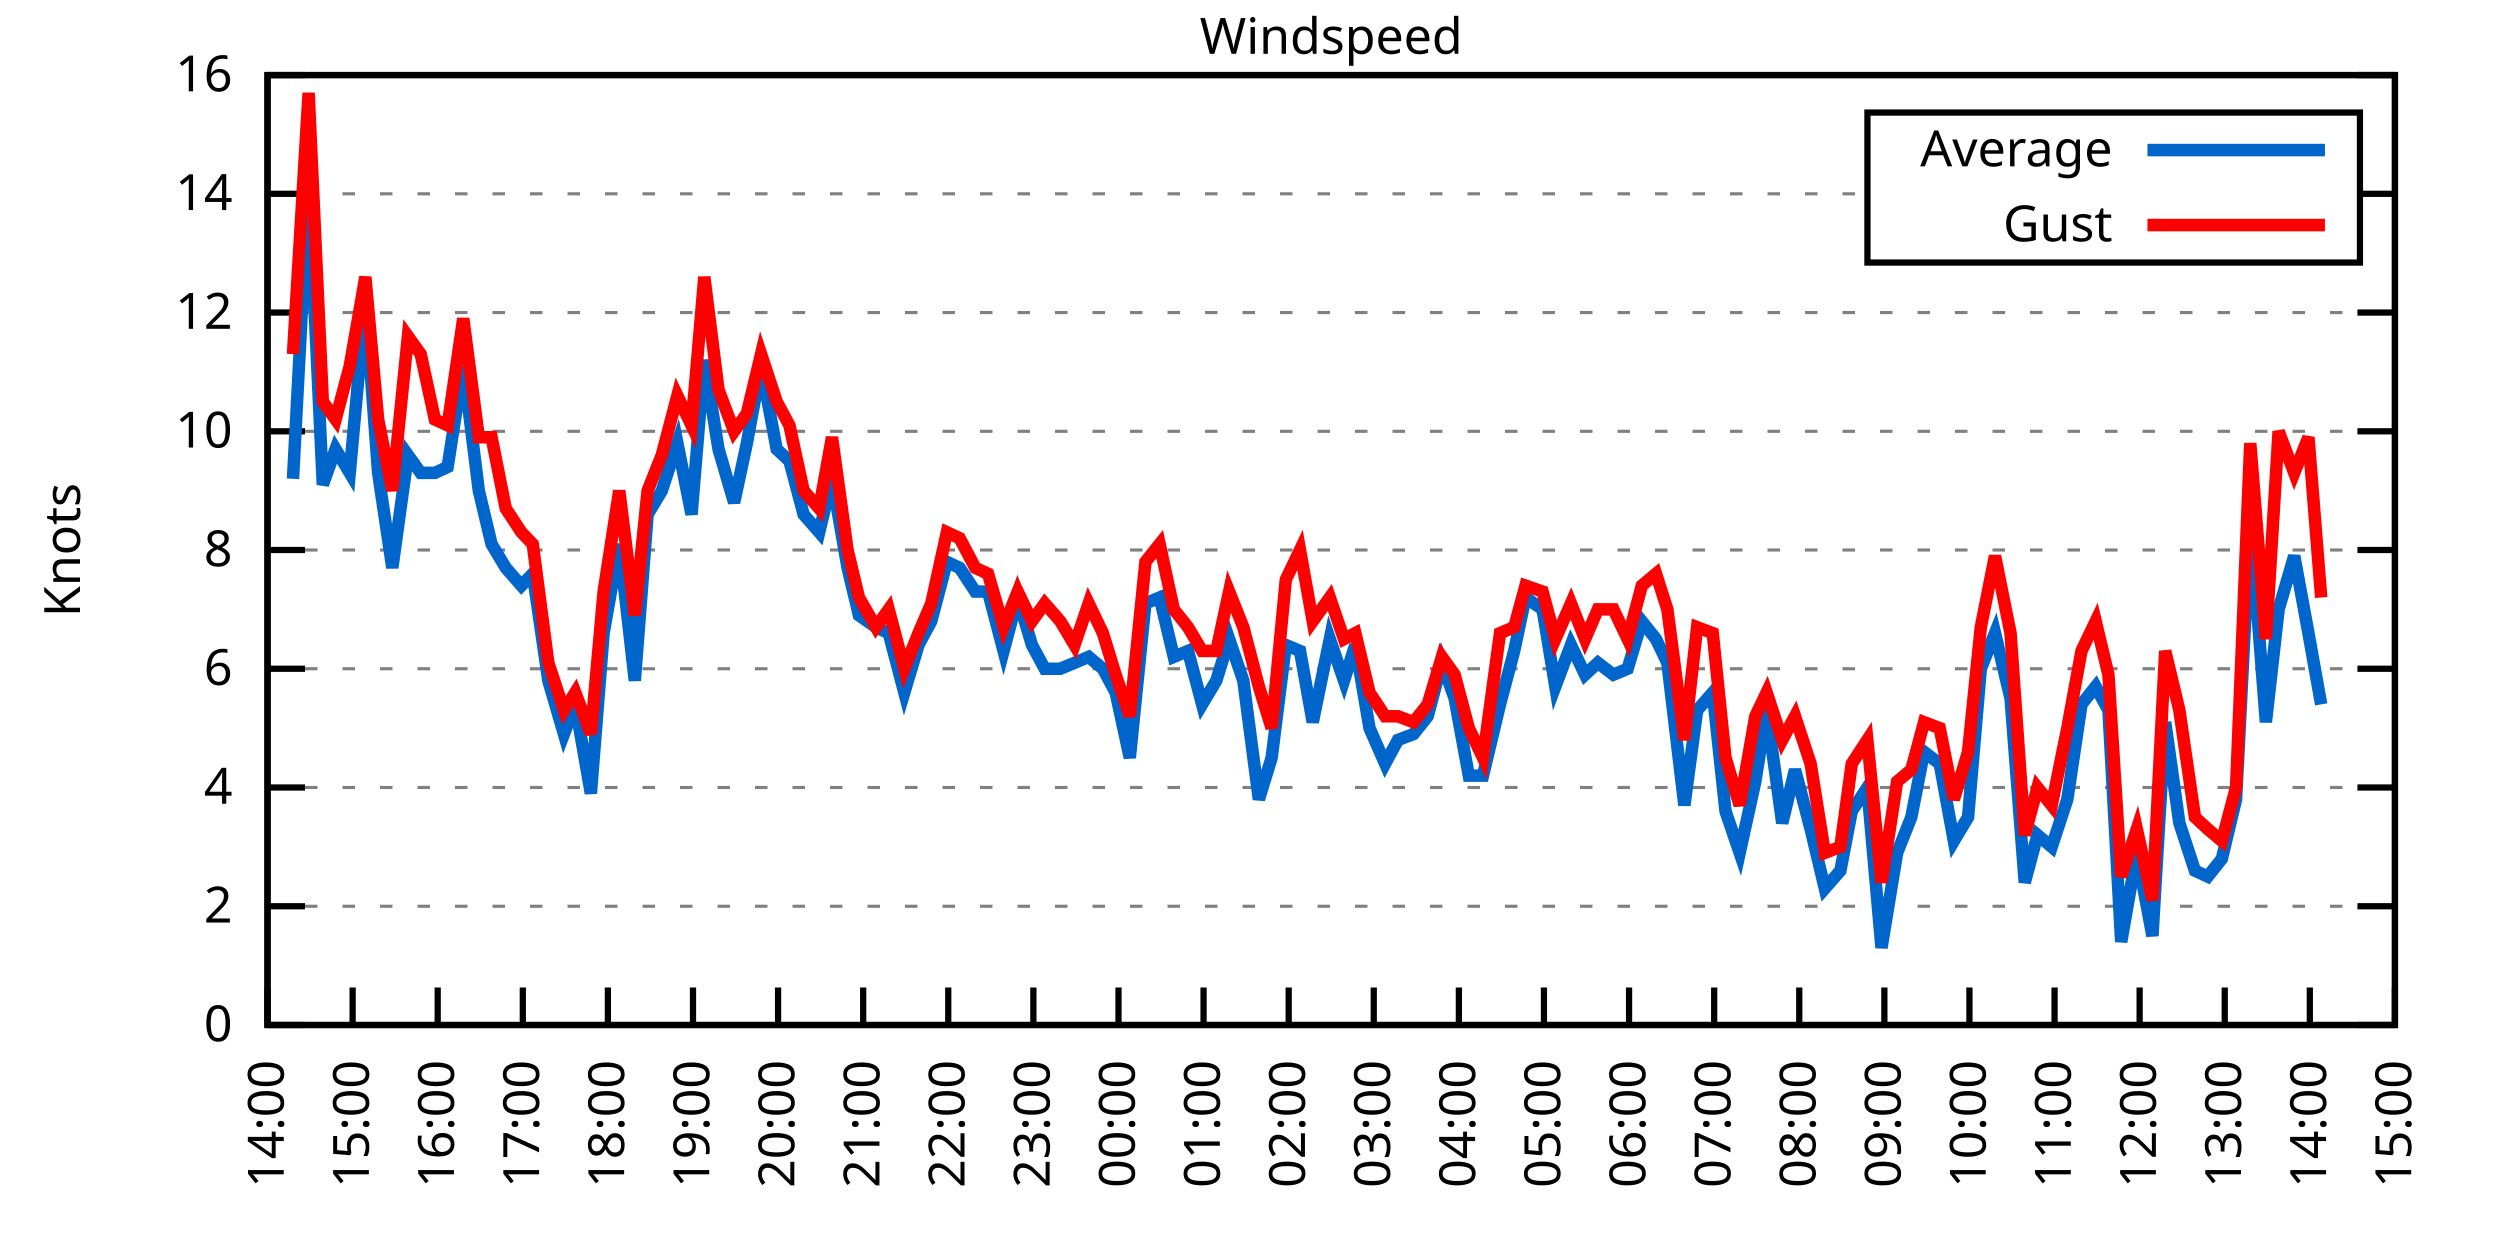
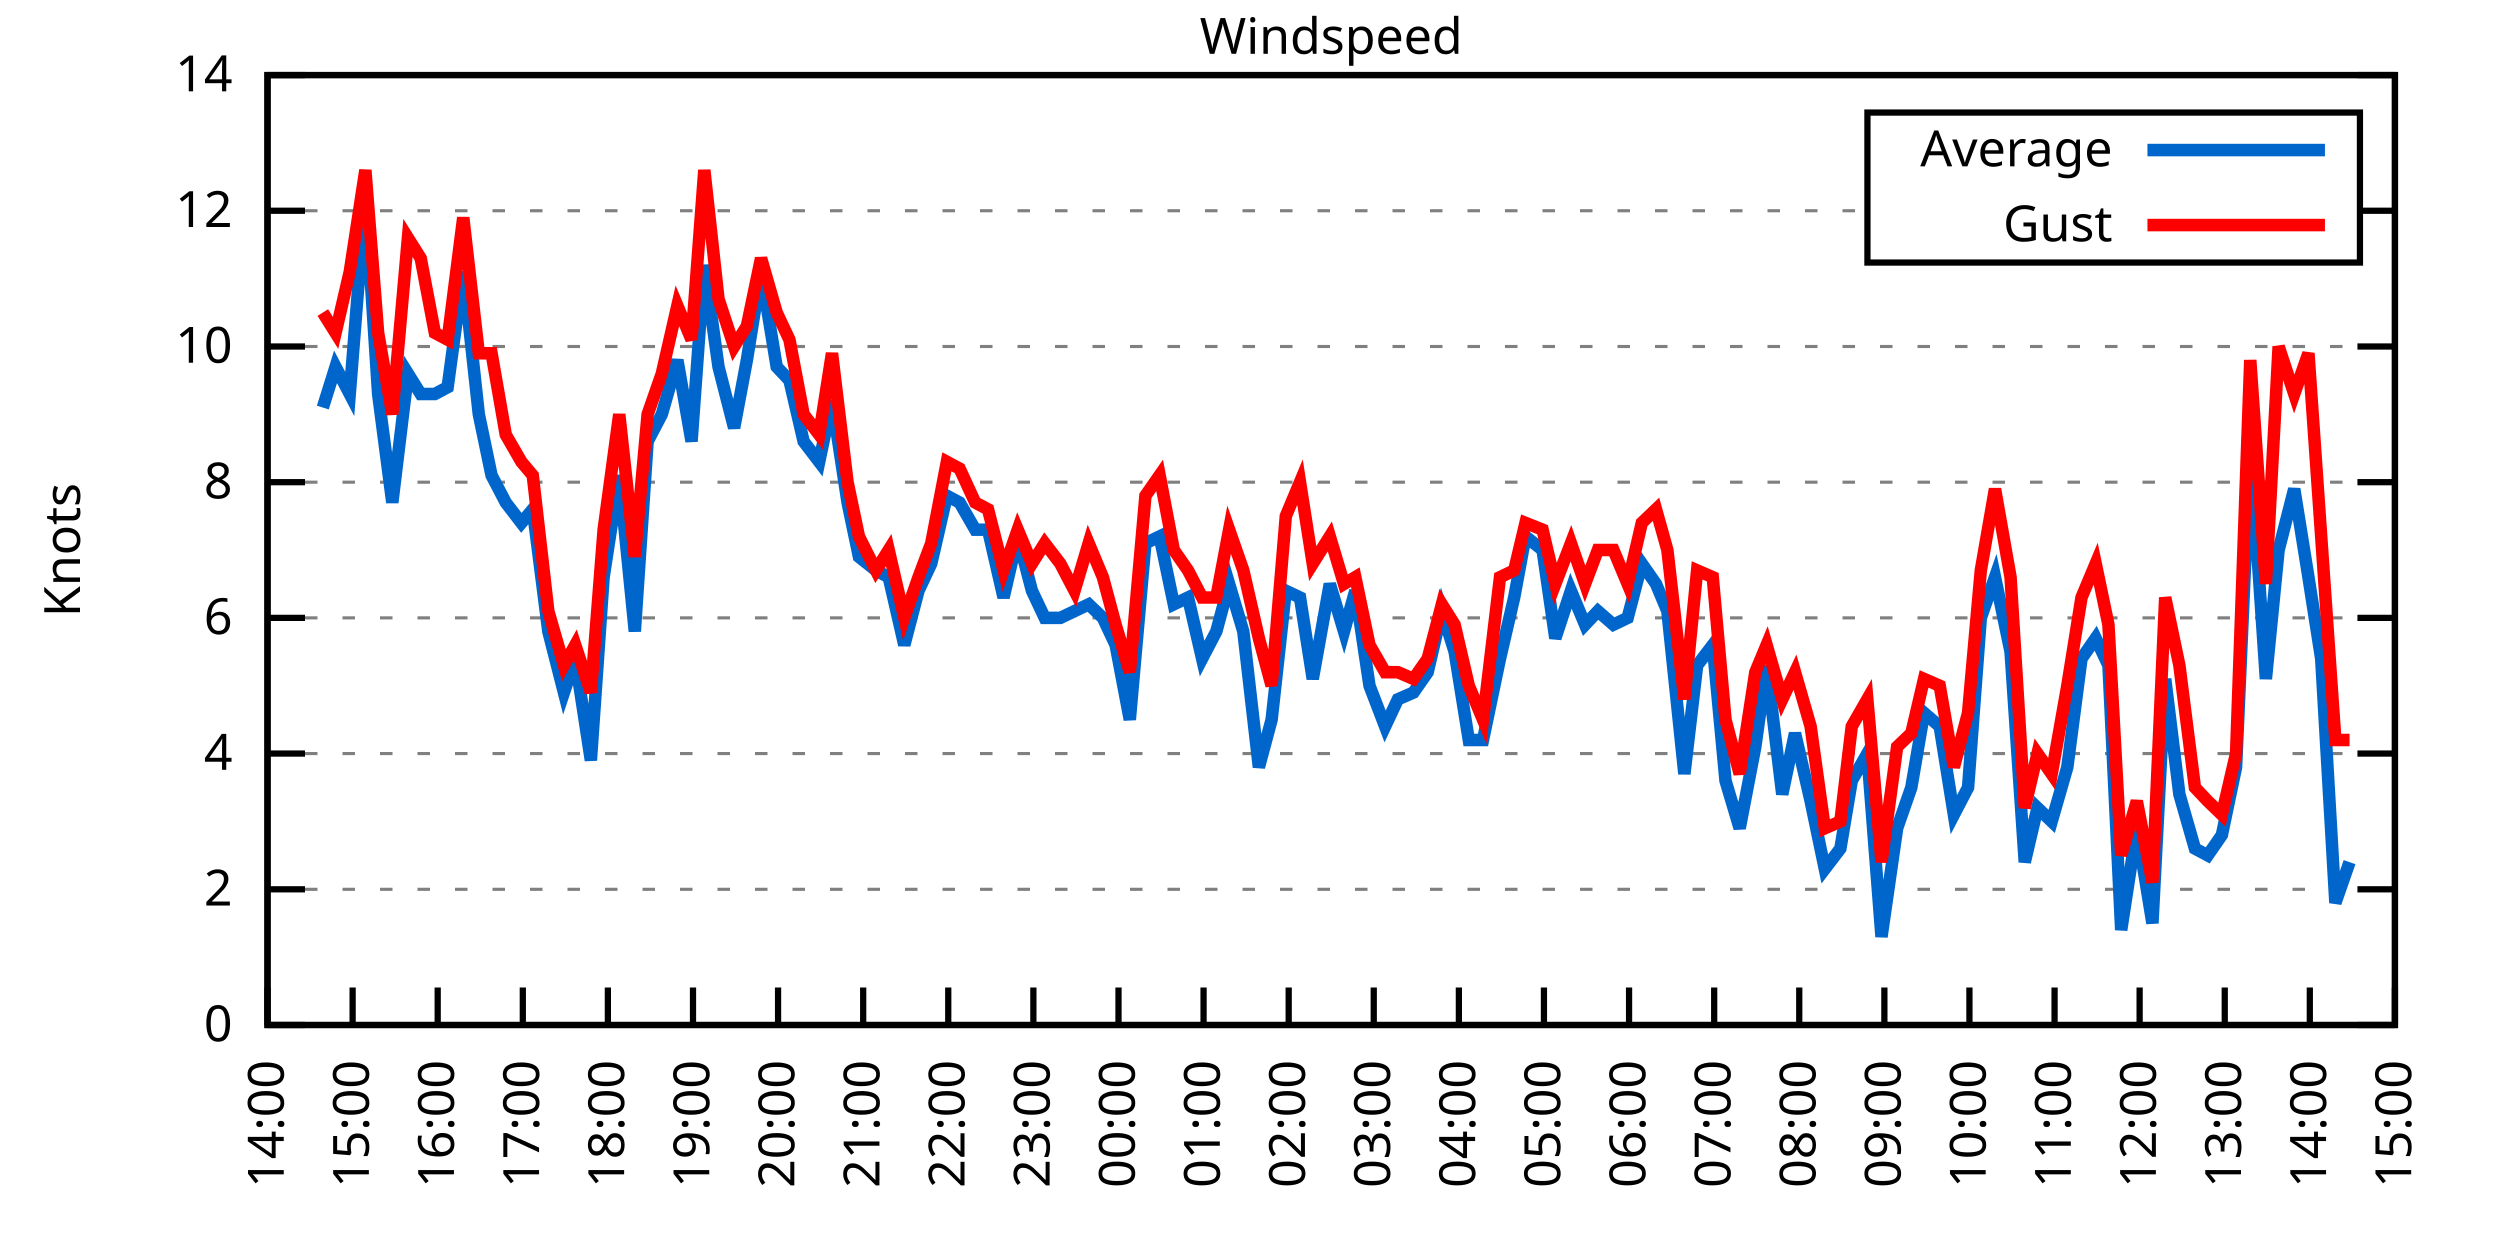
<svg xmlns="http://www.w3.org/2000/svg" xmlns:xlink="http://www.w3.org/1999/xlink" width="400" height="200" viewBox="0 0 400 200">
  <g id="gnuplot_canvas">
    <rect x="0" y="0" width="400" height="200" fill="none" />
    <defs>
      <circle id="gpDot" r="0.5" stroke-width="0.5" stroke="currentColor" />
      <path id="gpPt0" stroke-width="0.333" stroke="currentColor" d="M-1,0 h2 M0,-1 v2" />
      <path id="gpPt1" stroke-width="0.333" stroke="currentColor" d="M-1,-1 L1,1 M1,-1 L-1,1" />
      <path id="gpPt2" stroke-width="0.333" stroke="currentColor" d="M-1,0 L1,0 M0,-1 L0,1 M-1,-1 L1,1 M-1,1 L1,-1" />
      <rect id="gpPt3" stroke-width="0.333" stroke="currentColor" x="-1" y="-1" width="2" height="2" />
      <rect id="gpPt4" stroke-width="0.333" stroke="currentColor" fill="currentColor" x="-1" y="-1" width="2" height="2" />
      <circle id="gpPt5" stroke-width="0.333" stroke="currentColor" cx="0" cy="0" r="1" />
      <use xlink:href="#gpPt5" id="gpPt6" fill="currentColor" stroke="none" />
      <path id="gpPt7" stroke-width="0.333" stroke="currentColor" d="M0,-1.33 L-1.33,0.67 L1.33,0.67 z" />
      <use xlink:href="#gpPt7" id="gpPt8" fill="currentColor" stroke="none" />
      <use xlink:href="#gpPt7" id="gpPt9" stroke="currentColor" transform="rotate(180)" />
      <use xlink:href="#gpPt9" id="gpPt10" fill="currentColor" stroke="none" />
      <use xlink:href="#gpPt3" id="gpPt11" stroke="currentColor" transform="rotate(45)" />
      <use xlink:href="#gpPt11" id="gpPt12" fill="currentColor" stroke="none" />
      <path id="gpPt13" stroke-width="0.333" stroke="currentColor" d="M0,1.330 L1.265,0.411 L0.782,-1.067 L-0.782,-1.076 L-1.265,0.411 z" />
      <use xlink:href="#gpPt13" id="gpPt14" fill="currentColor" stroke="none" />
      <filter id="textbox" filterUnits="objectBoundingBox" x="0" y="0" height="1" width="1">
        <feFlood flood-color="white" flood-opacity="1" result="bgnd" />
        <feComposite in="SourceGraphic" in2="bgnd" operator="atop" />
      </filter>
      <filter id="greybox" filterUnits="objectBoundingBox" x="0" y="0" height="1" width="1">
        <feFlood flood-color="lightgrey" flood-opacity="1" result="grey" />
        <feComposite in="SourceGraphic" in2="grey" operator="atop" />
      </filter>
    </defs>
    <g fill="none" color="white" stroke="currentColor" stroke-width="1.00" stroke-linecap="butt" stroke-linejoin="miter">
</g>
    <g fill="none" color="black" stroke="currentColor" stroke-width="1.00" stroke-linecap="butt" stroke-linejoin="miter">
      <g stroke="none" shape-rendering="crispEdges">
        <polygon fill="rgb(255, 255, 255)" points="42.80,164.00 383.18,164.00 383.18,12.02 42.80,12.02 " />
      </g>
    </g>
    <g fill="none" color="black" stroke="currentColor" stroke-width="1.00" stroke-linecap="butt" stroke-linejoin="miter">
</g>
    <g fill="none" color="black" stroke="black" stroke-width="0.50" stroke-linecap="butt" stroke-linejoin="miter">
</g>
    <g fill="none" color="gray" stroke="currentColor" stroke-width="0.50" stroke-linecap="butt" stroke-linejoin="miter">
      <path stroke="gray" stroke-dasharray="2,4" class="gridline" d="M42.80,164.00 L383.19,164.00  " />
    </g>
    <g fill="none" color="gray" stroke="gray" stroke-width="1.00" stroke-linecap="butt" stroke-linejoin="miter">
</g>
    <g fill="none" color="black" stroke="currentColor" stroke-width="1.00" stroke-linecap="butt" stroke-linejoin="miter">
      <path stroke="black" d="M42.80,164.00 L48.80,164.00 M383.19,164.00 L377.19,164.00  " />
      <g transform="translate(37.20,166.60)" stroke="none" fill="black" font-family="Sans" font-size="8.00" text-anchor="end">
        <text>
          <tspan font-family="Sans"> 0</tspan>
        </text>
      </g>
    </g>
    <g fill="none" color="black" stroke="currentColor" stroke-width="1.00" stroke-linecap="butt" stroke-linejoin="miter">
</g>
    <g fill="none" color="black" stroke="black" stroke-width="0.50" stroke-linecap="butt" stroke-linejoin="miter">
</g>
    <g fill="none" color="gray" stroke="currentColor" stroke-width="0.50" stroke-linecap="butt" stroke-linejoin="miter">
-       <path stroke="gray" stroke-dasharray="2,4" class="gridline" d="M42.80,145.00 L383.19,145.00  " />
-     </g>
-     <g fill="none" color="gray" stroke="gray" stroke-width="1.00" stroke-linecap="butt" stroke-linejoin="miter">
- </g>
-     <g fill="none" color="black" stroke="currentColor" stroke-width="1.00" stroke-linecap="butt" stroke-linejoin="miter">
-       <path stroke="black" d="M42.80,145.00 L48.80,145.00 M383.19,145.00 L377.19,145.00  " />
-       <g transform="translate(37.20,147.60)" stroke="none" fill="black" font-family="Sans" font-size="8.00" text-anchor="end">
+       <path stroke="gray" stroke-dasharray="2,4" class="gridline" d="M42.80,142.29 L383.19,142.29  " />
+     </g>
+     <g fill="none" color="gray" stroke="gray" stroke-width="1.00" stroke-linecap="butt" stroke-linejoin="miter">
+ </g>
+     <g fill="none" color="black" stroke="currentColor" stroke-width="1.00" stroke-linecap="butt" stroke-linejoin="miter">
+       <path stroke="black" d="M42.80,142.29 L48.80,142.29 M383.19,142.29 L377.19,142.29  " />
+       <g transform="translate(37.20,144.89)" stroke="none" fill="black" font-family="Sans" font-size="8.00" text-anchor="end">
        <text>
          <tspan font-family="Sans"> 2</tspan>
        </text>
      </g>
    </g>
    <g fill="none" color="black" stroke="currentColor" stroke-width="1.00" stroke-linecap="butt" stroke-linejoin="miter">
</g>
    <g fill="none" color="black" stroke="black" stroke-width="0.50" stroke-linecap="butt" stroke-linejoin="miter">
</g>
    <g fill="none" color="gray" stroke="currentColor" stroke-width="0.50" stroke-linecap="butt" stroke-linejoin="miter">
-       <path stroke="gray" stroke-dasharray="2,4" class="gridline" d="M42.80,126.00 L383.19,126.00  " />
-     </g>
-     <g fill="none" color="gray" stroke="gray" stroke-width="1.00" stroke-linecap="butt" stroke-linejoin="miter">
- </g>
-     <g fill="none" color="black" stroke="currentColor" stroke-width="1.00" stroke-linecap="butt" stroke-linejoin="miter">
-       <path stroke="black" d="M42.80,126.00 L48.80,126.00 M383.19,126.00 L377.19,126.00  " />
-       <g transform="translate(37.20,128.60)" stroke="none" fill="black" font-family="Sans" font-size="8.00" text-anchor="end">
+       <path stroke="gray" stroke-dasharray="2,4" class="gridline" d="M42.80,120.57 L383.19,120.57  " />
+     </g>
+     <g fill="none" color="gray" stroke="gray" stroke-width="1.00" stroke-linecap="butt" stroke-linejoin="miter">
+ </g>
+     <g fill="none" color="black" stroke="currentColor" stroke-width="1.00" stroke-linecap="butt" stroke-linejoin="miter">
+       <path stroke="black" d="M42.80,120.57 L48.80,120.57 M383.19,120.57 L377.19,120.57  " />
+       <g transform="translate(37.20,123.17)" stroke="none" fill="black" font-family="Sans" font-size="8.00" text-anchor="end">
        <text>
          <tspan font-family="Sans"> 4</tspan>
        </text>
      </g>
    </g>
    <g fill="none" color="black" stroke="currentColor" stroke-width="1.00" stroke-linecap="butt" stroke-linejoin="miter">
</g>
    <g fill="none" color="black" stroke="black" stroke-width="0.50" stroke-linecap="butt" stroke-linejoin="miter">
</g>
    <g fill="none" color="gray" stroke="currentColor" stroke-width="0.50" stroke-linecap="butt" stroke-linejoin="miter">
-       <path stroke="gray" stroke-dasharray="2,4" class="gridline" d="M42.80,107.00 L383.19,107.00  " />
-     </g>
-     <g fill="none" color="gray" stroke="gray" stroke-width="1.00" stroke-linecap="butt" stroke-linejoin="miter">
- </g>
-     <g fill="none" color="black" stroke="currentColor" stroke-width="1.00" stroke-linecap="butt" stroke-linejoin="miter">
-       <path stroke="black" d="M42.80,107.00 L48.80,107.00 M383.19,107.00 L377.19,107.00  " />
-       <g transform="translate(37.20,109.60)" stroke="none" fill="black" font-family="Sans" font-size="8.00" text-anchor="end">
+       <path stroke="gray" stroke-dasharray="2,4" class="gridline" d="M42.80,98.86 L383.19,98.86  " />
+     </g>
+     <g fill="none" color="gray" stroke="gray" stroke-width="1.00" stroke-linecap="butt" stroke-linejoin="miter">
+ </g>
+     <g fill="none" color="black" stroke="currentColor" stroke-width="1.00" stroke-linecap="butt" stroke-linejoin="miter">
+       <path stroke="black" d="M42.80,98.86 L48.80,98.86 M383.19,98.86 L377.19,98.86  " />
+       <g transform="translate(37.20,101.46)" stroke="none" fill="black" font-family="Sans" font-size="8.00" text-anchor="end">
        <text>
          <tspan font-family="Sans"> 6</tspan>
        </text>
      </g>
    </g>
    <g fill="none" color="black" stroke="currentColor" stroke-width="1.00" stroke-linecap="butt" stroke-linejoin="miter">
</g>
    <g fill="none" color="black" stroke="black" stroke-width="0.50" stroke-linecap="butt" stroke-linejoin="miter">
</g>
    <g fill="none" color="gray" stroke="currentColor" stroke-width="0.50" stroke-linecap="butt" stroke-linejoin="miter">
-       <path stroke="gray" stroke-dasharray="2,4" class="gridline" d="M42.80,88.00 L383.19,88.00  " />
-     </g>
-     <g fill="none" color="gray" stroke="gray" stroke-width="1.00" stroke-linecap="butt" stroke-linejoin="miter">
- </g>
-     <g fill="none" color="black" stroke="currentColor" stroke-width="1.00" stroke-linecap="butt" stroke-linejoin="miter">
-       <path stroke="black" d="M42.80,88.00 L48.80,88.00 M383.19,88.00 L377.19,88.00  " />
-       <g transform="translate(37.20,90.60)" stroke="none" fill="black" font-family="Sans" font-size="8.00" text-anchor="end">
+       <path stroke="gray" stroke-dasharray="2,4" class="gridline" d="M42.80,77.15 L383.19,77.15  " />
+     </g>
+     <g fill="none" color="gray" stroke="gray" stroke-width="1.00" stroke-linecap="butt" stroke-linejoin="miter">
+ </g>
+     <g fill="none" color="black" stroke="currentColor" stroke-width="1.00" stroke-linecap="butt" stroke-linejoin="miter">
+       <path stroke="black" d="M42.80,77.15 L48.80,77.15 M383.19,77.15 L377.19,77.15  " />
+       <g transform="translate(37.20,79.75)" stroke="none" fill="black" font-family="Sans" font-size="8.00" text-anchor="end">
        <text>
          <tspan font-family="Sans"> 8</tspan>
        </text>
      </g>
    </g>
    <g fill="none" color="black" stroke="currentColor" stroke-width="1.00" stroke-linecap="butt" stroke-linejoin="miter">
</g>
    <g fill="none" color="black" stroke="black" stroke-width="0.50" stroke-linecap="butt" stroke-linejoin="miter">
</g>
    <g fill="none" color="gray" stroke="currentColor" stroke-width="0.50" stroke-linecap="butt" stroke-linejoin="miter">
-       <path stroke="gray" stroke-dasharray="2,4" class="gridline" d="M42.80,69.01 L383.19,69.01  " />
-     </g>
-     <g fill="none" color="gray" stroke="gray" stroke-width="1.00" stroke-linecap="butt" stroke-linejoin="miter">
- </g>
-     <g fill="none" color="black" stroke="currentColor" stroke-width="1.00" stroke-linecap="butt" stroke-linejoin="miter">
-       <path stroke="black" d="M42.80,69.01 L48.80,69.01 M383.19,69.01 L377.19,69.01  " />
-       <g transform="translate(37.20,71.61)" stroke="none" fill="black" font-family="Sans" font-size="8.00" text-anchor="end">
+       <path stroke="gray" stroke-dasharray="2,4" class="gridline" d="M42.80,55.44 L383.19,55.44  " />
+     </g>
+     <g fill="none" color="gray" stroke="gray" stroke-width="1.00" stroke-linecap="butt" stroke-linejoin="miter">
+ </g>
+     <g fill="none" color="black" stroke="currentColor" stroke-width="1.00" stroke-linecap="butt" stroke-linejoin="miter">
+       <path stroke="black" d="M42.80,55.44 L48.80,55.44 M383.19,55.44 L377.19,55.44  " />
+       <g transform="translate(37.20,58.04)" stroke="none" fill="black" font-family="Sans" font-size="8.00" text-anchor="end">
        <text>
          <tspan font-family="Sans"> 10</tspan>
        </text>
      </g>
    </g>
    <g fill="none" color="black" stroke="currentColor" stroke-width="1.00" stroke-linecap="butt" stroke-linejoin="miter">
</g>
    <g fill="none" color="black" stroke="black" stroke-width="0.50" stroke-linecap="butt" stroke-linejoin="miter">
</g>
    <g fill="none" color="gray" stroke="currentColor" stroke-width="0.50" stroke-linecap="butt" stroke-linejoin="miter">
-       <path stroke="gray" stroke-dasharray="2,4" class="gridline" d="M42.80,50.01 L383.19,50.01  " />
-     </g>
-     <g fill="none" color="gray" stroke="gray" stroke-width="1.00" stroke-linecap="butt" stroke-linejoin="miter">
- </g>
-     <g fill="none" color="black" stroke="currentColor" stroke-width="1.00" stroke-linecap="butt" stroke-linejoin="miter">
-       <path stroke="black" d="M42.80,50.01 L48.80,50.01 M383.19,50.01 L377.19,50.01  " />
-       <g transform="translate(37.20,52.61)" stroke="none" fill="black" font-family="Sans" font-size="8.00" text-anchor="end">
+       <path stroke="gray" stroke-dasharray="2,4" class="gridline" d="M42.80,33.72 L298.79,33.72 M377.59,33.72 L383.19,33.72  " />
+     </g>
+     <g fill="none" color="gray" stroke="gray" stroke-width="1.00" stroke-linecap="butt" stroke-linejoin="miter">
+ </g>
+     <g fill="none" color="black" stroke="currentColor" stroke-width="1.00" stroke-linecap="butt" stroke-linejoin="miter">
+       <path stroke="black" d="M42.80,33.72 L48.80,33.72 M383.19,33.72 L377.19,33.72  " />
+       <g transform="translate(37.20,36.32)" stroke="none" fill="black" font-family="Sans" font-size="8.00" text-anchor="end">
        <text>
          <tspan font-family="Sans"> 12</tspan>
-         </text>
-       </g>
-     </g>
-     <g fill="none" color="black" stroke="currentColor" stroke-width="1.00" stroke-linecap="butt" stroke-linejoin="miter">
- </g>
-     <g fill="none" color="black" stroke="black" stroke-width="0.50" stroke-linecap="butt" stroke-linejoin="miter">
- </g>
-     <g fill="none" color="gray" stroke="currentColor" stroke-width="0.50" stroke-linecap="butt" stroke-linejoin="miter">
-       <path stroke="gray" stroke-dasharray="2,4" class="gridline" d="M42.80,31.01 L298.79,31.01 M377.59,31.01 L383.19,31.01  " />
-     </g>
-     <g fill="none" color="gray" stroke="gray" stroke-width="1.00" stroke-linecap="butt" stroke-linejoin="miter">
- </g>
-     <g fill="none" color="black" stroke="currentColor" stroke-width="1.00" stroke-linecap="butt" stroke-linejoin="miter">
-       <path stroke="black" d="M42.80,31.01 L48.80,31.01 M383.19,31.01 L377.19,31.01  " />
-       <g transform="translate(37.20,33.61)" stroke="none" fill="black" font-family="Sans" font-size="8.00" text-anchor="end">
-         <text>
-           <tspan font-family="Sans"> 14</tspan>
        </text>
      </g>
    </g>
    <g fill="none" color="black" stroke="currentColor" stroke-width="1.00" stroke-linecap="butt" stroke-linejoin="miter">
</g>
    <g fill="none" color="black" stroke="black" stroke-width="0.50" stroke-linecap="butt" stroke-linejoin="miter">
</g>
    <g fill="none" color="gray" stroke="currentColor" stroke-width="0.50" stroke-linecap="butt" stroke-linejoin="miter">
      <path stroke="gray" stroke-dasharray="2,4" class="gridline" d="M42.80,12.01 L383.19,12.01  " />
    </g>
    <g fill="none" color="gray" stroke="gray" stroke-width="1.00" stroke-linecap="butt" stroke-linejoin="miter">
</g>
    <g fill="none" color="black" stroke="currentColor" stroke-width="1.00" stroke-linecap="butt" stroke-linejoin="miter">
      <path stroke="black" d="M42.80,12.01 L48.80,12.01 M383.19,12.01 L377.19,12.01  " />
      <g transform="translate(37.20,14.61)" stroke="none" fill="black" font-family="Sans" font-size="8.00" text-anchor="end">
        <text>
-           <tspan font-family="Sans"> 16</tspan>
+           <tspan font-family="Sans"> 14</tspan>
        </text>
      </g>
    </g>
    <g fill="none" color="black" stroke="currentColor" stroke-width="1.00" stroke-linecap="butt" stroke-linejoin="miter">
      <path stroke="black" d="M42.80,164.00 L42.80,158.00  " />
      <g transform="translate(45.40,169.60) rotate(270.00)" stroke="none" fill="black" font-family="Sans" font-size="8.00" text-anchor="end">
        <text>
          <tspan font-family="Sans">14:00</tspan>
        </text>
      </g>
    </g>
    <g fill="none" color="black" stroke="currentColor" stroke-width="1.00" stroke-linecap="butt" stroke-linejoin="miter">
      <path stroke="black" d="M56.42,164.00 L56.42,158.00  " />
      <g transform="translate(59.02,169.60) rotate(270.00)" stroke="none" fill="black" font-family="Sans" font-size="8.00" text-anchor="end">
        <text>
          <tspan font-family="Sans">15:00</tspan>
        </text>
      </g>
    </g>
    <g fill="none" color="black" stroke="currentColor" stroke-width="1.00" stroke-linecap="butt" stroke-linejoin="miter">
      <path stroke="black" d="M70.03,164.00 L70.03,158.00  " />
      <g transform="translate(72.63,169.60) rotate(270.00)" stroke="none" fill="black" font-family="Sans" font-size="8.00" text-anchor="end">
        <text>
          <tspan font-family="Sans">16:00</tspan>
        </text>
      </g>
    </g>
    <g fill="none" color="black" stroke="currentColor" stroke-width="1.00" stroke-linecap="butt" stroke-linejoin="miter">
      <path stroke="black" d="M83.65,164.00 L83.65,158.00  " />
      <g transform="translate(86.25,169.60) rotate(270.00)" stroke="none" fill="black" font-family="Sans" font-size="8.00" text-anchor="end">
        <text>
          <tspan font-family="Sans">17:00</tspan>
        </text>
      </g>
    </g>
    <g fill="none" color="black" stroke="currentColor" stroke-width="1.00" stroke-linecap="butt" stroke-linejoin="miter">
      <path stroke="black" d="M97.26,164.00 L97.26,158.00  " />
      <g transform="translate(99.86,169.60) rotate(270.00)" stroke="none" fill="black" font-family="Sans" font-size="8.00" text-anchor="end">
        <text>
          <tspan font-family="Sans">18:00</tspan>
        </text>
      </g>
    </g>
    <g fill="none" color="black" stroke="currentColor" stroke-width="1.00" stroke-linecap="butt" stroke-linejoin="miter">
      <path stroke="black" d="M110.88,164.00 L110.88,158.00  " />
      <g transform="translate(113.48,169.60) rotate(270.00)" stroke="none" fill="black" font-family="Sans" font-size="8.00" text-anchor="end">
        <text>
          <tspan font-family="Sans">19:00</tspan>
        </text>
      </g>
    </g>
    <g fill="none" color="black" stroke="currentColor" stroke-width="1.00" stroke-linecap="butt" stroke-linejoin="miter">
      <path stroke="black" d="M124.49,164.00 L124.49,158.00  " />
      <g transform="translate(127.09,169.60) rotate(270.00)" stroke="none" fill="black" font-family="Sans" font-size="8.00" text-anchor="end">
        <text>
          <tspan font-family="Sans">20:00</tspan>
        </text>
      </g>
    </g>
    <g fill="none" color="black" stroke="currentColor" stroke-width="1.00" stroke-linecap="butt" stroke-linejoin="miter">
      <path stroke="black" d="M138.11,164.00 L138.11,158.00  " />
      <g transform="translate(140.71,169.60) rotate(270.00)" stroke="none" fill="black" font-family="Sans" font-size="8.00" text-anchor="end">
        <text>
          <tspan font-family="Sans">21:00</tspan>
        </text>
      </g>
    </g>
    <g fill="none" color="black" stroke="currentColor" stroke-width="1.00" stroke-linecap="butt" stroke-linejoin="miter">
      <path stroke="black" d="M151.72,164.00 L151.72,158.00  " />
      <g transform="translate(154.32,169.60) rotate(270.00)" stroke="none" fill="black" font-family="Sans" font-size="8.00" text-anchor="end">
        <text>
          <tspan font-family="Sans">22:00</tspan>
        </text>
      </g>
    </g>
    <g fill="none" color="black" stroke="currentColor" stroke-width="1.00" stroke-linecap="butt" stroke-linejoin="miter">
      <path stroke="black" d="M165.34,164.00 L165.34,158.00  " />
      <g transform="translate(167.94,169.60) rotate(270.00)" stroke="none" fill="black" font-family="Sans" font-size="8.00" text-anchor="end">
        <text>
          <tspan font-family="Sans">23:00</tspan>
        </text>
      </g>
    </g>
    <g fill="none" color="black" stroke="currentColor" stroke-width="1.00" stroke-linecap="butt" stroke-linejoin="miter">
      <path stroke="black" d="M178.96,164.00 L178.96,158.00  " />
      <g transform="translate(181.56,169.60) rotate(270.00)" stroke="none" fill="black" font-family="Sans" font-size="8.00" text-anchor="end">
        <text>
          <tspan font-family="Sans">00:00</tspan>
        </text>
      </g>
    </g>
    <g fill="none" color="black" stroke="currentColor" stroke-width="1.00" stroke-linecap="butt" stroke-linejoin="miter">
      <path stroke="black" d="M192.57,164.00 L192.57,158.00  " />
      <g transform="translate(195.17,169.60) rotate(270.00)" stroke="none" fill="black" font-family="Sans" font-size="8.00" text-anchor="end">
        <text>
          <tspan font-family="Sans">01:00</tspan>
        </text>
      </g>
    </g>
    <g fill="none" color="black" stroke="currentColor" stroke-width="1.00" stroke-linecap="butt" stroke-linejoin="miter">
      <path stroke="black" d="M206.19,164.00 L206.19,158.00  " />
      <g transform="translate(208.79,169.60) rotate(270.00)" stroke="none" fill="black" font-family="Sans" font-size="8.00" text-anchor="end">
        <text>
          <tspan font-family="Sans">02:00</tspan>
        </text>
      </g>
    </g>
    <g fill="none" color="black" stroke="currentColor" stroke-width="1.00" stroke-linecap="butt" stroke-linejoin="miter">
      <path stroke="black" d="M219.80,164.00 L219.80,158.00  " />
      <g transform="translate(222.40,169.60) rotate(270.00)" stroke="none" fill="black" font-family="Sans" font-size="8.00" text-anchor="end">
        <text>
          <tspan font-family="Sans">03:00</tspan>
        </text>
      </g>
    </g>
    <g fill="none" color="black" stroke="currentColor" stroke-width="1.00" stroke-linecap="butt" stroke-linejoin="miter">
      <path stroke="black" d="M233.42,164.00 L233.42,158.00  " />
      <g transform="translate(236.02,169.60) rotate(270.00)" stroke="none" fill="black" font-family="Sans" font-size="8.00" text-anchor="end">
        <text>
          <tspan font-family="Sans">04:00</tspan>
        </text>
      </g>
    </g>
    <g fill="none" color="black" stroke="currentColor" stroke-width="1.00" stroke-linecap="butt" stroke-linejoin="miter">
      <path stroke="black" d="M247.03,164.00 L247.03,158.00  " />
      <g transform="translate(249.63,169.60) rotate(270.00)" stroke="none" fill="black" font-family="Sans" font-size="8.00" text-anchor="end">
        <text>
          <tspan font-family="Sans">05:00</tspan>
        </text>
      </g>
    </g>
    <g fill="none" color="black" stroke="currentColor" stroke-width="1.00" stroke-linecap="butt" stroke-linejoin="miter">
      <path stroke="black" d="M260.65,164.00 L260.65,158.00  " />
      <g transform="translate(263.25,169.60) rotate(270.00)" stroke="none" fill="black" font-family="Sans" font-size="8.00" text-anchor="end">
        <text>
          <tspan font-family="Sans">06:00</tspan>
        </text>
      </g>
    </g>
    <g fill="none" color="black" stroke="currentColor" stroke-width="1.00" stroke-linecap="butt" stroke-linejoin="miter">
      <path stroke="black" d="M274.27,164.00 L274.27,158.00  " />
      <g transform="translate(276.87,169.60) rotate(270.00)" stroke="none" fill="black" font-family="Sans" font-size="8.00" text-anchor="end">
        <text>
          <tspan font-family="Sans">07:00</tspan>
        </text>
      </g>
    </g>
    <g fill="none" color="black" stroke="currentColor" stroke-width="1.00" stroke-linecap="butt" stroke-linejoin="miter">
      <path stroke="black" d="M287.88,164.00 L287.88,158.00  " />
      <g transform="translate(290.48,169.60) rotate(270.00)" stroke="none" fill="black" font-family="Sans" font-size="8.00" text-anchor="end">
        <text>
          <tspan font-family="Sans">08:00</tspan>
        </text>
      </g>
    </g>
    <g fill="none" color="black" stroke="currentColor" stroke-width="1.00" stroke-linecap="butt" stroke-linejoin="miter">
      <path stroke="black" d="M301.50,164.00 L301.50,158.00  " />
      <g transform="translate(304.10,169.60) rotate(270.00)" stroke="none" fill="black" font-family="Sans" font-size="8.00" text-anchor="end">
        <text>
          <tspan font-family="Sans">09:00</tspan>
        </text>
      </g>
    </g>
    <g fill="none" color="black" stroke="currentColor" stroke-width="1.00" stroke-linecap="butt" stroke-linejoin="miter">
      <path stroke="black" d="M315.11,164.00 L315.11,158.00  " />
      <g transform="translate(317.71,169.60) rotate(270.00)" stroke="none" fill="black" font-family="Sans" font-size="8.00" text-anchor="end">
        <text>
          <tspan font-family="Sans">10:00</tspan>
        </text>
      </g>
    </g>
    <g fill="none" color="black" stroke="currentColor" stroke-width="1.00" stroke-linecap="butt" stroke-linejoin="miter">
      <path stroke="black" d="M328.73,164.00 L328.73,158.00  " />
      <g transform="translate(331.33,169.60) rotate(270.00)" stroke="none" fill="black" font-family="Sans" font-size="8.00" text-anchor="end">
        <text>
          <tspan font-family="Sans">11:00</tspan>
        </text>
      </g>
    </g>
    <g fill="none" color="black" stroke="currentColor" stroke-width="1.00" stroke-linecap="butt" stroke-linejoin="miter">
      <path stroke="black" d="M342.34,164.00 L342.34,158.00  " />
      <g transform="translate(344.94,169.60) rotate(270.00)" stroke="none" fill="black" font-family="Sans" font-size="8.00" text-anchor="end">
        <text>
          <tspan font-family="Sans">12:00</tspan>
        </text>
      </g>
    </g>
    <g fill="none" color="black" stroke="currentColor" stroke-width="1.00" stroke-linecap="butt" stroke-linejoin="miter">
      <path stroke="black" d="M355.96,164.00 L355.96,158.00  " />
      <g transform="translate(358.56,169.60) rotate(270.00)" stroke="none" fill="black" font-family="Sans" font-size="8.00" text-anchor="end">
        <text>
          <tspan font-family="Sans">13:00</tspan>
        </text>
      </g>
    </g>
    <g fill="none" color="black" stroke="currentColor" stroke-width="1.00" stroke-linecap="butt" stroke-linejoin="miter">
      <path stroke="black" d="M369.57,164.00 L369.57,158.00  " />
      <g transform="translate(372.17,169.60) rotate(270.00)" stroke="none" fill="black" font-family="Sans" font-size="8.00" text-anchor="end">
        <text>
          <tspan font-family="Sans">14:00</tspan>
        </text>
      </g>
    </g>
    <g fill="none" color="black" stroke="currentColor" stroke-width="1.00" stroke-linecap="butt" stroke-linejoin="miter">
      <path stroke="black" d="M383.19,164.00 L383.19,158.00  " />
      <g transform="translate(385.79,169.60) rotate(270.00)" stroke="none" fill="black" font-family="Sans" font-size="8.00" text-anchor="end">
        <text>
          <tspan font-family="Sans">15:00</tspan>
        </text>
      </g>
    </g>
    <g fill="none" color="black" stroke="currentColor" stroke-width="1.00" stroke-linecap="butt" stroke-linejoin="miter">
</g>
    <g fill="none" color="black" stroke="currentColor" stroke-width="1.00" stroke-linecap="butt" stroke-linejoin="miter">
      <path stroke="black" d="M42.80,12.01 L42.80,164.00 L383.19,164.00 L383.19,12.01 L42.80,12.01 Z  " />
    </g>
    <g fill="none" color="black" stroke="currentColor" stroke-width="1.00" stroke-linecap="butt" stroke-linejoin="miter">
</g>
    <g fill="none" color="black" stroke="currentColor" stroke-width="1.00" stroke-linecap="butt" stroke-linejoin="miter">
      <path stroke="black" d="M298.79,42.01 L298.79,18.01 L377.59,18.01 L377.59,42.01 L298.79,42.01 Z  " />
    </g>
    <g id="Windspeed_plot_1">
      <g fill="none" color="white" stroke="black" stroke-width="2.00" stroke-linecap="butt" stroke-linejoin="miter">
</g>
      <g fill="none" color="black" stroke="currentColor" stroke-width="2.00" stroke-linecap="butt" stroke-linejoin="miter">
        <g transform="translate(337.99,26.61)" stroke="none" fill="black" font-family="Sans" font-size="8.00" text-anchor="end">
          <text>
            <tspan font-family="Sans">Average</tspan>
          </text>
        </g>
      </g>
      <g fill="none" color="black" stroke="currentColor" stroke-width="2.00" stroke-linecap="butt" stroke-linejoin="miter">
-         <path stroke="rgb(  0, 102, 204)" d="M343.59,24.01 L371.99,24.01 M46.88,76.61 L49.38,29.11 L51.65,77.56 L53.69,71.86 L55.96,75.66 L58.46,48.11   L60.50,75.66 L62.77,90.85 L65.27,72.81 L67.31,75.66 L69.58,75.66 L71.62,74.71 L74.12,58.56 L76.61,78.51   L78.65,87.06 L80.92,90.85 L83.42,93.70 L85.24,91.80 L87.73,108.90 L90.23,117.45 L92.04,112.70 L94.54,126.95   L96.58,101.30 L99.08,87.06 L101.57,108.90 L103.62,82.31 L105.89,78.51 L108.38,70.91 L110.65,82.31 L112.69,57.61   L114.96,71.86 L117.46,80.41 L119.50,70.91 L121.77,58.56 L124.27,71.86 L126.31,73.76 L128.58,82.31 L131.07,85.16   L133.12,76.61 L135.61,90.85 L137.43,98.45 L140.15,100.35 L142.19,101.30 L144.69,110.80 L146.96,103.20 L149.00,99.40   L151.50,89.90 L153.54,90.85 L156.04,94.65 L158.08,94.65 L160.57,104.15 L162.84,95.60 L165.11,103.20 L167.16,107.00   L169.65,107.00 L171.92,106.05 L174.19,105.10 L176.46,107.00 L178.50,110.80 L180.77,121.25 L183.27,96.55 L185.54,95.60   L187.81,105.10 L190.08,104.15 L192.34,112.70 L194.61,108.90 L196.66,102.25 L198.93,108.90 L201.42,127.90 L203.46,121.25   L205.73,103.20 L208.00,104.15 L210.04,115.55 L212.77,102.25 L215.04,108.90 L216.85,103.20 L219.12,116.50 L221.62,122.20   L223.66,118.40 L226.16,117.45 L228.43,114.60 L230.70,106.05 L232.74,111.75 L235.01,124.10 L237.28,124.10 L240.00,112.70   L242.27,104.15 L244.08,95.60 L246.81,97.50 L248.85,109.85 L251.35,103.20 L253.61,107.95 L255.66,106.05 L258.15,107.95   L260.42,107.00 L262.69,99.40 L264.96,102.25 L266.78,106.05 L269.50,128.85 L271.54,113.65 L274.04,110.80 L276.08,129.80   L278.35,136.45 L280.85,125.05 L282.66,113.65 L285.16,131.70 L287.20,123.15 L289.70,132.65 L291.97,142.15 L294.46,139.30   L296.28,129.80 L298.77,126.00 L301.04,151.65 L303.54,136.45 L305.81,130.75 L307.85,120.30 L310.35,122.20 L312.62,134.55   L314.89,130.75 L316.93,107.00 L319.20,101.30 L321.69,111.75 L323.96,141.20 L326.00,133.60 L328.27,135.50 L330.77,127.90   L333.04,112.70 L335.31,109.85 L337.35,113.65 L339.39,150.70 L341.89,136.45 L344.39,149.75 L346.43,115.55 L348.70,131.70   L351.19,139.30 L353.24,140.25 L355.50,137.40 L357.77,127.90 L360.04,83.26 L362.54,115.55 L364.58,97.50 L367.08,88.95   L369.35,101.30 L371.39,112.70  " />
+         <path stroke="rgb(  0, 102, 204)" d="M343.59,24.01 L371.99,24.01 M51.65,65.21 L53.69,58.69 L55.96,63.04 L58.46,31.55 L60.50,63.04 L62.77,80.41   L65.27,59.78 L67.31,63.04 L69.58,63.04 L71.62,61.95 L74.12,43.49 L76.61,66.29 L78.65,76.06 L80.92,80.41   L83.42,83.66 L85.24,81.49 L87.73,101.03 L90.23,110.80 L92.04,105.38 L94.54,121.66 L96.58,92.35 L99.08,76.06   L101.57,101.03 L103.62,70.63 L105.89,66.29 L108.38,57.61 L110.65,70.63 L112.69,42.41 L114.96,58.69 L117.46,68.46   L119.50,57.61 L121.77,43.49 L124.27,58.69 L126.31,60.86 L128.58,70.63 L131.07,73.89 L133.12,64.12 L135.61,80.41   L137.43,89.09 L140.15,91.26 L142.19,92.35 L144.69,103.20 L146.96,94.52 L149.00,90.18 L151.50,79.32 L153.54,80.41   L156.04,84.75 L158.08,84.75 L160.57,95.60 L162.84,85.83 L165.11,94.52 L167.16,98.86 L169.65,98.86 L171.92,97.78   L174.19,96.69 L176.46,98.86 L178.50,103.20 L180.77,115.15 L183.27,86.92 L185.54,85.83 L187.81,96.69 L190.08,95.60   L192.34,105.38 L194.61,101.03 L196.66,93.43 L198.93,101.03 L201.42,122.75 L203.46,115.15 L205.73,94.52 L208.00,95.60   L210.04,108.63 L212.77,93.43 L215.04,101.03 L216.85,94.52 L219.12,109.72 L221.62,116.23 L223.66,111.89 L226.16,110.80   L228.43,107.55 L230.70,97.78 L232.74,104.29 L235.01,118.40 L237.28,118.40 L240.00,105.38 L242.27,95.60 L244.08,85.83   L246.81,88.00 L248.85,102.12 L251.35,94.52 L253.61,99.95 L255.66,97.78 L258.15,99.95 L260.42,98.86 L262.69,90.18   L264.96,93.43 L266.78,97.78 L269.50,123.83 L271.54,106.46 L274.04,103.20 L276.08,124.92 L278.35,132.52 L280.85,119.49   L282.66,106.46 L285.16,127.09 L287.20,117.32 L289.70,128.17 L291.97,139.03 L294.46,135.77 L296.28,124.92 L298.77,120.57   L301.04,149.89 L303.54,132.52 L305.81,126.00 L307.85,114.06 L310.35,116.23 L312.62,130.35 L314.89,126.00 L316.93,98.86   L319.20,92.35 L321.69,104.29 L323.96,137.94 L326.00,129.26 L328.27,131.43 L330.77,122.75 L333.04,105.38 L335.31,102.12   L337.35,106.46 L339.39,148.80 L341.89,132.52 L344.39,147.72 L346.43,108.63 L348.70,127.09 L351.19,135.77 L353.24,136.86   L355.50,133.60 L357.77,122.75 L360.04,71.72 L362.54,108.63 L364.58,88.00 L367.08,78.23 L369.35,92.35 L371.39,105.38   L373.66,144.46 L375.93,137.94  " />
      </g>
    </g>
    <g id="Windspeed_plot_2">
      <g fill="none" color="black" stroke="currentColor" stroke-width="2.00" stroke-linecap="butt" stroke-linejoin="miter">
        <g transform="translate(337.99,38.61)" stroke="none" fill="black" font-family="Sans" font-size="8.00" text-anchor="end">
          <text>
            <tspan font-family="Sans">Gust</tspan>
          </text>
        </g>
      </g>
      <g fill="none" color="black" stroke="currentColor" stroke-width="2.00" stroke-linecap="butt" stroke-linejoin="miter">
-         <path stroke="rgb(255,   0,   0)" d="M343.59,36.01 L371.99,36.01 M46.88,56.66 L49.38,14.86 L51.65,64.26 L53.69,67.11 L55.96,58.56 L58.46,44.31   L60.50,67.11 L62.77,78.51 L65.27,53.81 L67.31,56.66 L69.58,67.11 L71.62,68.06 L74.12,50.96 L76.61,69.96   L78.65,69.96 L80.92,81.36 L83.42,85.16 L85.24,87.06 L87.73,106.05 L90.23,113.65 L92.04,110.80 L94.54,117.45   L96.58,94.65 L99.08,78.51 L101.57,98.45 L103.62,78.51 L105.89,72.81 L108.38,63.31 L110.65,68.06 L112.69,44.31   L114.96,62.36 L117.46,69.01 L119.50,66.16 L121.77,56.66 L124.27,64.26 L126.31,68.06 L128.58,78.51 L131.07,81.36   L133.12,69.96 L135.61,88.00 L137.43,95.60 L140.15,100.35 L142.19,97.50 L144.69,107.00 L146.96,101.30 L149.00,96.55   L151.50,85.16 L153.54,86.11 L156.04,90.85 L158.08,91.80 L160.57,100.35 L162.84,94.65 L165.11,99.40 L167.16,96.55   L169.65,99.40 L171.92,103.20 L174.19,96.55 L176.46,101.30 L178.50,107.95 L180.77,114.60 L183.27,89.90 L185.54,87.06   L187.81,97.50 L190.08,100.35 L192.34,104.15 L194.61,104.15 L196.66,94.65 L198.93,100.35 L201.42,109.85 L203.46,116.50   L205.73,92.75 L208.00,88.00 L210.04,99.40 L212.77,95.60 L215.04,102.25 L216.85,101.30 L219.12,110.80 L221.62,114.60   L223.66,114.60 L226.16,115.55 L228.43,112.70 L230.70,105.10 L232.74,107.95 L235.01,116.50 L237.28,121.25 L240.00,101.30   L242.27,100.35 L244.08,93.70 L246.81,94.65 L248.85,102.25 L251.35,96.55 L253.61,102.25 L255.66,97.50 L258.15,97.50   L260.42,102.25 L262.69,93.70 L264.96,91.80 L266.78,97.50 L269.50,118.40 L271.54,100.35 L274.04,101.30 L276.08,121.25   L278.35,128.85 L280.85,114.60 L282.66,110.80 L285.16,118.40 L287.20,114.60 L289.70,122.20 L291.97,136.45 L294.46,135.50   L296.28,122.20 L298.77,118.40 L301.04,141.20 L303.54,125.05 L305.81,123.15 L307.85,115.55 L310.35,116.50 L312.62,127.90   L314.89,120.30 L316.93,100.35 L319.20,88.95 L321.69,101.30 L323.96,133.60 L326.00,126.00 L328.27,128.85 L330.77,116.50   L333.04,104.15 L335.31,99.40 L337.35,107.95 L339.39,140.25 L341.89,132.65 L344.39,144.05 L346.43,104.15 L348.70,113.65   L351.19,130.75 L353.24,132.65 L355.50,134.55 L357.77,126.00 L360.04,70.91 L362.54,102.25 L364.58,69.01 L367.08,75.66   L369.35,69.96 L371.39,95.60  " />
+         <path stroke="rgb(255,   0,   0)" d="M343.59,36.01 L371.99,36.01 M51.65,50.01 L53.69,53.26 L55.96,43.49 L58.46,27.21 L60.50,53.26 L62.77,66.29   L65.27,38.07 L67.31,41.32 L69.58,53.26 L71.62,54.35 L74.12,34.81 L76.61,56.52 L78.65,56.52 L80.92,69.55   L83.42,73.89 L85.24,76.06 L87.73,97.78 L90.23,106.46 L92.04,103.20 L94.54,110.80 L96.58,84.75 L99.08,66.29   L101.57,89.09 L103.62,66.29 L105.89,59.78 L108.38,48.92 L110.65,54.35 L112.69,27.21 L114.96,47.84 L117.46,55.44   L119.50,52.18 L121.77,41.32 L124.27,50.01 L126.31,54.35 L128.58,66.29 L131.07,69.55 L133.12,56.52 L135.61,77.15   L137.43,85.83 L140.15,91.26 L142.19,88.00 L144.69,98.86 L146.96,92.35 L149.00,86.92 L151.50,73.89 L153.54,74.98   L156.04,80.41 L158.08,81.49 L160.57,91.26 L162.84,84.75 L165.11,90.18 L167.16,86.92 L169.65,90.18 L171.92,94.52   L174.19,86.92 L176.46,92.35 L178.50,99.95 L180.77,107.55 L183.27,79.32 L185.54,76.06 L187.81,88.00 L190.08,91.26   L192.34,95.60 L194.61,95.60 L196.66,84.75 L198.93,91.26 L201.42,102.12 L203.46,109.72 L205.73,82.58 L208.00,77.15   L210.04,90.18 L212.77,85.83 L215.04,93.43 L216.85,92.35 L219.12,103.20 L221.62,107.55 L223.66,107.55 L226.16,108.63   L228.43,105.38 L230.70,96.69 L232.74,99.95 L235.01,109.72 L237.28,115.15 L240.00,92.35 L242.27,91.26 L244.08,83.66   L246.81,84.75 L248.85,93.43 L251.35,86.92 L253.61,93.43 L255.66,88.00 L258.15,88.00 L260.42,93.43 L262.69,83.66   L264.96,81.49 L266.78,88.00 L269.50,111.89 L271.54,91.26 L274.04,92.35 L276.08,115.15 L278.35,123.83 L280.85,107.55   L282.66,103.20 L285.16,111.89 L287.20,107.55 L289.70,116.23 L291.97,132.52 L294.46,131.43 L296.28,116.23 L298.77,111.89   L301.04,137.94 L303.54,119.49 L305.81,117.32 L307.85,108.63 L310.35,109.72 L312.62,122.75 L314.89,114.06 L316.93,91.26   L319.20,78.23 L321.69,92.35 L323.96,129.26 L326.00,120.57 L328.27,123.83 L330.77,109.72 L333.04,95.60 L335.31,90.18   L337.35,99.95 L339.39,136.86 L341.89,128.17 L344.39,141.20 L346.43,95.60 L348.70,106.46 L351.19,126.00 L353.24,128.17   L355.50,130.35 L357.77,120.57 L360.04,57.61 L362.54,93.43 L364.58,55.44 L367.08,63.04 L369.35,56.52 L371.39,85.83   L373.66,118.40 L375.93,118.40  " />
      </g>
    </g>
    <g fill="none" color="black" stroke="currentColor" stroke-width="2.00" stroke-linecap="butt" stroke-linejoin="miter">
</g>
    <g fill="none" color="black" stroke="black" stroke-width="1.00" stroke-linecap="butt" stroke-linejoin="miter">
</g>
    <g fill="none" color="black" stroke="currentColor" stroke-width="1.00" stroke-linecap="butt" stroke-linejoin="miter">
      <path stroke="black" d="M42.80,12.01 L42.80,164.00 L383.19,164.00 L383.19,12.01 L42.80,12.01 Z  " />
      <g transform="translate(12.80,88.01) rotate(270.00)" stroke="none" fill="black" font-family="Sans" font-size="8.00" text-anchor="middle">
        <text>
          <tspan font-family="Sans">Knots</tspan>
        </text>
      </g>
    </g>
    <g fill="none" color="black" stroke="currentColor" stroke-width="1.00" stroke-linecap="butt" stroke-linejoin="miter">
</g>
    <g fill="none" color="black" stroke="currentColor" stroke-width="1.00" stroke-linecap="butt" stroke-linejoin="miter">
      <g transform="translate(212.99,8.61)" stroke="none" fill="black" font-family="Sans" font-size="8.00" text-anchor="middle">
        <text>
          <tspan font-family="Sans">Windspeed</tspan>
        </text>
      </g>
    </g>
    <g fill="none" color="black" stroke="currentColor" stroke-width="1.00" stroke-linecap="butt" stroke-linejoin="miter">
</g>
  </g>
</svg>
